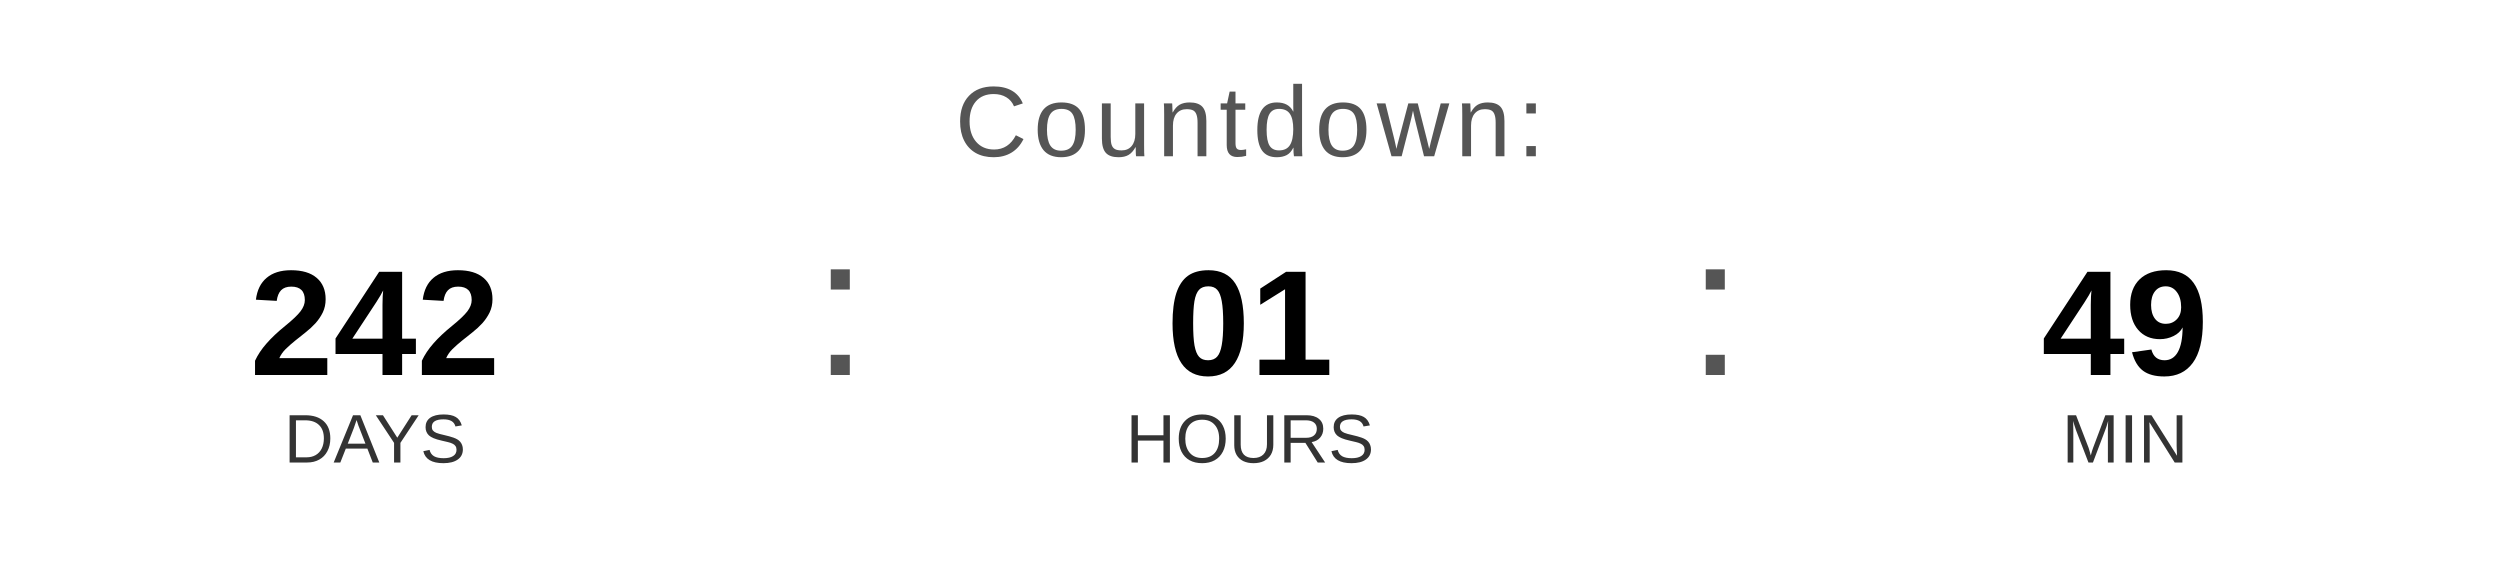
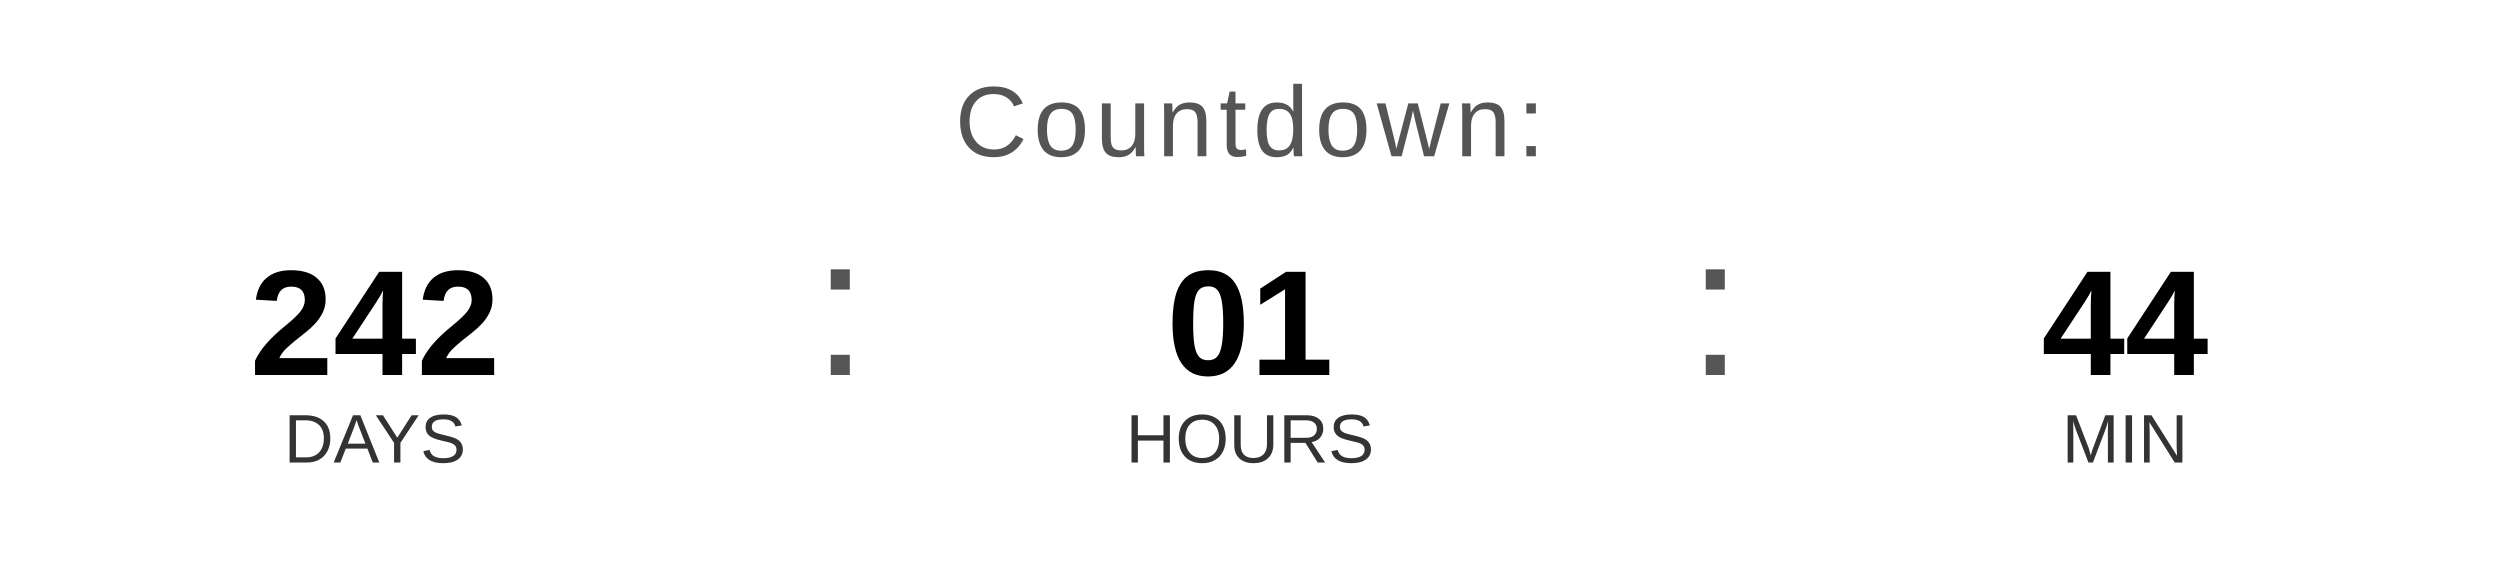
<svg xmlns="http://www.w3.org/2000/svg" width="400" height="90" viewBox="0 0 400 90">
  <text x="200" y="25" font-family="Arial, Helvetica, sans-serif" font-size="16" fill="#555555" text-anchor="middle" letter-spacing="1">
    Countdown:
  </text>
  <text x="60" y="60" font-family="Arial, Helvetica, sans-serif" font-size="24" font-weight="bold" fill="#000000" text-anchor="middle">242</text>
  <text x="60" y="74" font-family="Arial, Helvetica, sans-serif" font-size="11" fill="#333333" text-anchor="middle">DAYS</text>
  <text x="130" y="60" font-family="Arial, sans-serif" font-size="32" fill="#555555">:</text>
  <text x="200" y="60" font-family="Arial, Helvetica, sans-serif" font-size="24" font-weight="bold" fill="#000000" text-anchor="middle">01</text>
  <text x="200" y="74" font-family="Arial, Helvetica, sans-serif" font-size="11" fill="#333333" text-anchor="middle">HOURS</text>
  <text x="270" y="60" font-family="Arial, sans-serif" font-size="32" fill="#555555">:</text>
-   <text x="340" y="60" font-family="Arial, Helvetica, sans-serif" font-size="24" font-weight="bold" fill="#000000" text-anchor="middle">49</text>
+   <text x="340" y="60" font-family="Arial, Helvetica, sans-serif" font-size="24" font-weight="bold" fill="#000000" text-anchor="middle">44</text>
  <text x="340" y="74" font-family="Arial, Helvetica, sans-serif" font-size="11" fill="#333333" text-anchor="middle">MIN</text>
</svg>
